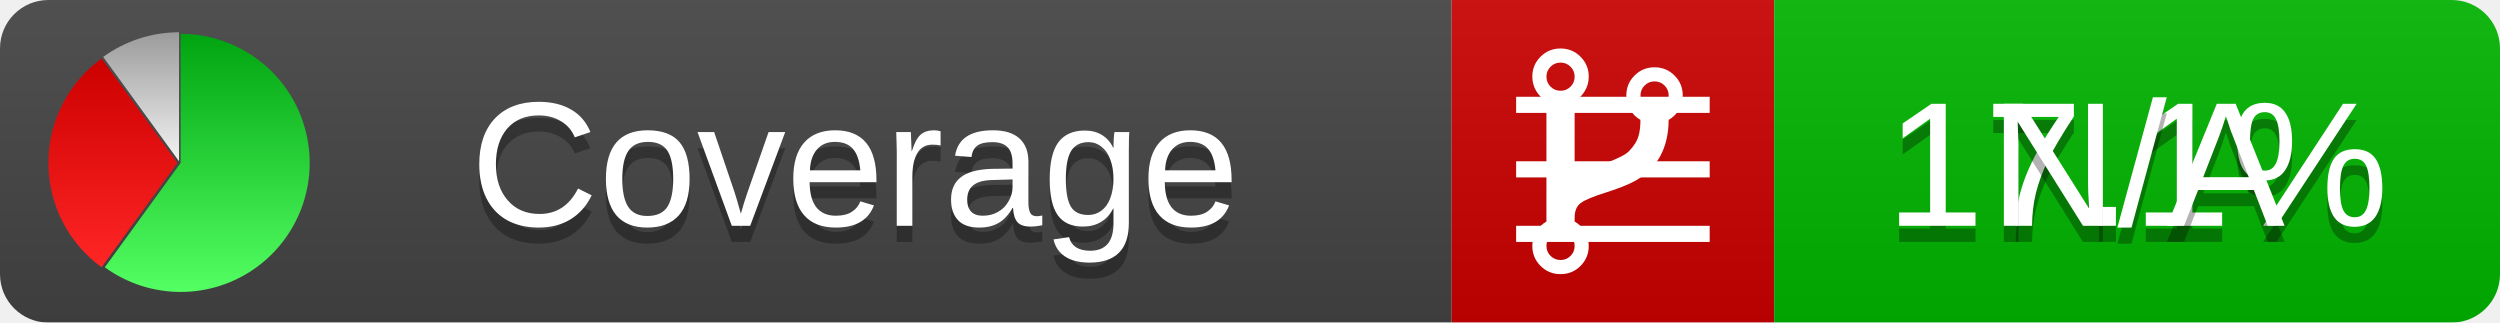
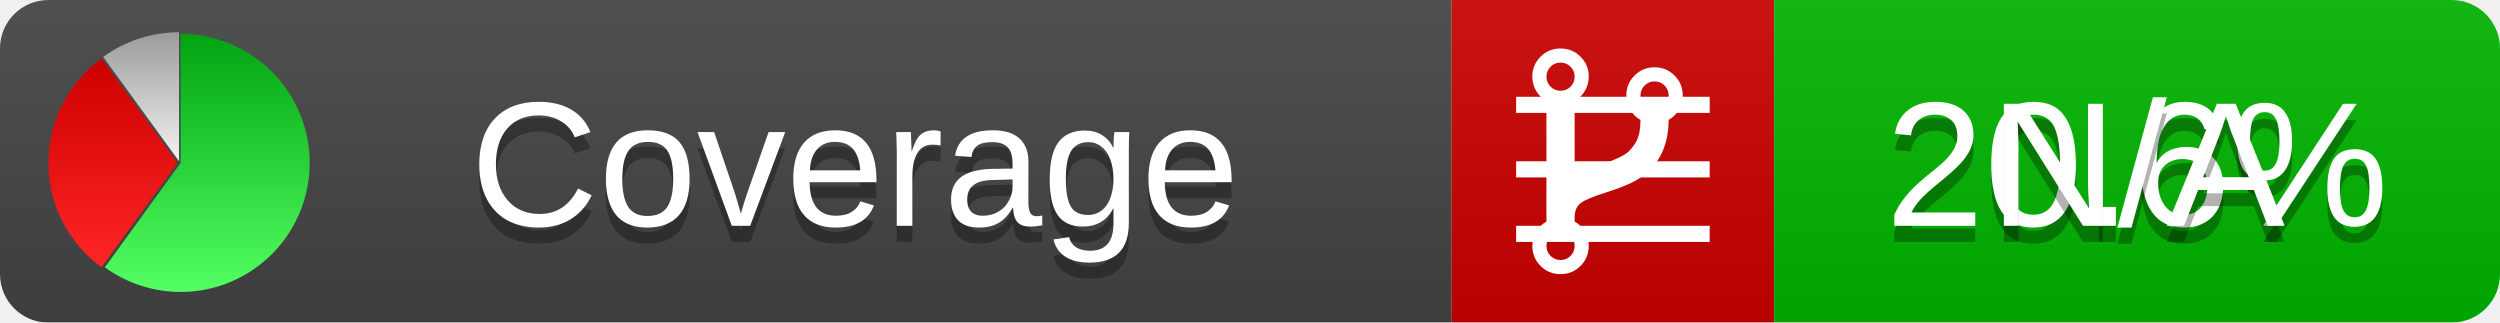
<svg xmlns="http://www.w3.org/2000/svg" xmlns:xlink="http://www.w3.org/1999/xlink" width="155" height="20">
  <style type="text/css">
          
            @keyframes fadeout {
              0 % { visibility: visible; opacity: 1; }
              40% { visibility: visible; opacity: 1; }
              50% { visibility: hidden; opacity: 0; }
              90% { visibility: hidden; opacity: 0; }
              100% { visibility: visible; opacity: 1; }
            }
            @keyframes fadein {
              0% { visibility: hidden; opacity: 0; }
              40% { visibility: hidden; opacity: 0; }
              50% { visibility: visible; opacity: 1; }
              90% { visibility: visible; opacity: 1; }
              100% { visibility: hidden; opacity: 0; }
            }
            .linecoverage {
                animation-duration: 10s;
                animation-name: fadeout;
                animation-iteration-count: infinite;
            }
            .branchcoverage {
                animation-duration: 10s;
                animation-name: fadein;
                animation-iteration-count: infinite;
            }
          
    </style>
  <defs>
    <linearGradient id="gradient" x2="0" y2="100%">
      <stop offset="0" stop-color="#bbb" stop-opacity=".1" />
      <stop offset="1" stop-opacity=".1" />
    </linearGradient>
    <linearGradient id="green" x2="0" y2="100%">
      <stop offset="0" stop-color="#00A410" />
      <stop offset="1" stop-color="#53FF63" />
    </linearGradient>
    <linearGradient id="red" x2="0" y2="100%">
      <stop offset="0" stop-color="#C00" />
      <stop offset="1" stop-color="#FF2525" />
    </linearGradient>
    <linearGradient id="gray" x2="0" y2="100%">
      <stop offset="0" stop-color="#9B9B9B" />
      <stop offset="1" stop-color="#F3F3F3" />
    </linearGradient>
    <mask id="mask">
      <rect width="155" height="20" rx="3" fill="#fff" />
    </mask>
    <g id="icon">
      <path style="fill:url(#green);" d="M205,202.5 l0,-200 a200,200 0 1,1 -117.558,361.803 z" />
      <path style="fill:url(#red);" d="M200,202.5 l-117.558,161.803 a200,200 0 0,1 0,-323.607 z" />
      <path style="fill:url(#gray);" d="M202.5,200 l-117.558,-161.803 a200,200 0 0,1 117.558,-38.196 z" />
    </g>
  </defs>
  <g mask="url(#mask)">
    <rect x="0" y="0" width="90" height="20" fill="#444" />
    <rect x="90" y="0" width="20" height="20" fill="#c00" />
    <rect x="110" y="0" width="45" height="20" fill="#00B600" />
    <rect x="0" y="0" width="155" height="20" fill="url(#gradient)" />
  </g>
  <g>
    <path class="linecoverage" stroke="#fff" d="M94 6.5 h12 M94 10.5 h12 M94 14.5 h12" />
    <path class="branchcoverage" fill="#fff" d="m 97.628,15.247 q 0,-0.364 -0.255,-0.619 -0.255,-0.255 -0.619,-0.255 -0.364,0 -0.619,0.255 -0.255,0.255 -0.255,0.619 0,0.364 0.255,0.619 0.255,0.255 0.619,0.255 0.364,0 0.619,-0.255 0.255,-0.255 0.255,-0.619 z m 0,-10.493 q 0,-0.364 -0.255,-0.619 -0.255,-0.255 -0.619,-0.255 -0.364,0 -0.619,0.255 -0.255,0.255 -0.255,0.619 0,0.364 0.255,0.619 0.255,0.255 0.619,0.255 0.364,0 0.619,-0.255 0.255,-0.255 0.255,-0.619 z m 5.83,1.166 q 0,-0.364 -0.255,-0.619 -0.255,-0.255 -0.619,-0.255 -0.364,0 -0.619,0.255 -0.255,0.255 -0.255,0.619 0,0.364 0.255,0.619 0.255,0.255 0.619,0.255 0.364,0 0.619,-0.255 0.255,-0.255 0.255,-0.619 z m 0.874,0 q 0,0.474 -0.237,0.879 -0.237,0.405 -0.638,0.633 -0.018,2.614 -2.059,3.771 -0.619,0.346 -1.849,0.738 -1.166,0.364 -1.544,0.647 -0.378,0.282 -0.378,0.911 l 0,0.237 q 0.401,0.228 0.638,0.633 0.237,0.405 0.237,0.879 0,0.729 -0.51,1.239 -0.51,0.51 -1.239,0.51 -0.729,0 -1.239,-0.51 -0.51,-0.51 -0.51,-1.239 0,-0.474 0.237,-0.879 0.237,-0.405 0.638,-0.633 l 0,-7.469 q -0.401,-0.228 -0.638,-0.633 -0.237,-0.405 -0.237,-0.879 0,-0.729 0.51,-1.239 0.51,-0.51 1.239,-0.51 0.729,0 1.239,0.51 0.51,0.51 0.51,1.239 0,0.474 -0.237,0.879 -0.237,0.405 -0.638,0.633 l 0,4.527 q 0.492,-0.237 1.403,-0.519 0.501,-0.155 0.797,-0.269 0.296,-0.114 0.642,-0.282 0.346,-0.169 0.537,-0.36 0.191,-0.191 0.369,-0.465 0.178,-0.273 0.255,-0.633 0.077,-0.36 0.077,-0.833 -0.401,-0.228 -0.638,-0.633 -0.237,-0.405 -0.237,-0.879 0,-0.729 0.51,-1.239 0.51,-0.51 1.239,-0.51 0.729,0 1.239,0.51 0.51,0.51 0.51,1.239 z" />
  </g>
  <g fill="#fff" text-anchor="middle" font-family="Verdana,Arial,Geneva,sans-serif" font-size="11">
    <a xlink:href="https://github.com/danielpalme/ReportGenerator" target="_top">
      <use xlink:href="#icon" transform="translate(3,2) scale(.04)" />
    </a>
    <text x="53" y="15" fill="#010101" fill-opacity=".3">Coverage</text>
    <text x="53" y="14" fill="#fff">Coverage</text>
-     <text class="linecoverage" x="132.5" y="15" fill="#010101" fill-opacity=".3">17.1%</text>
-     <text class="linecoverage" x="132.5" y="14">17.1%</text>
+     <text class="linecoverage" x="132.5" y="15" fill="#010101" fill-opacity=".3">20.6%</text>
+     <text class="linecoverage" x="132.5" y="14">20.6%</text>
    <text class="branchcoverage" x="132.5" y="15" fill="#010101" fill-opacity=".3">N/A</text>
    <text class="branchcoverage" x="132.5" y="14">N/A</text>
  </g>
  <g>
    <rect class="linecoverage" x="90" y="0" width="65" height="20" fill-opacity="0" />
    <rect class="branchcoverage" x="90" y="0" width="65" height="20" fill-opacity="0" />
  </g>
</svg>
